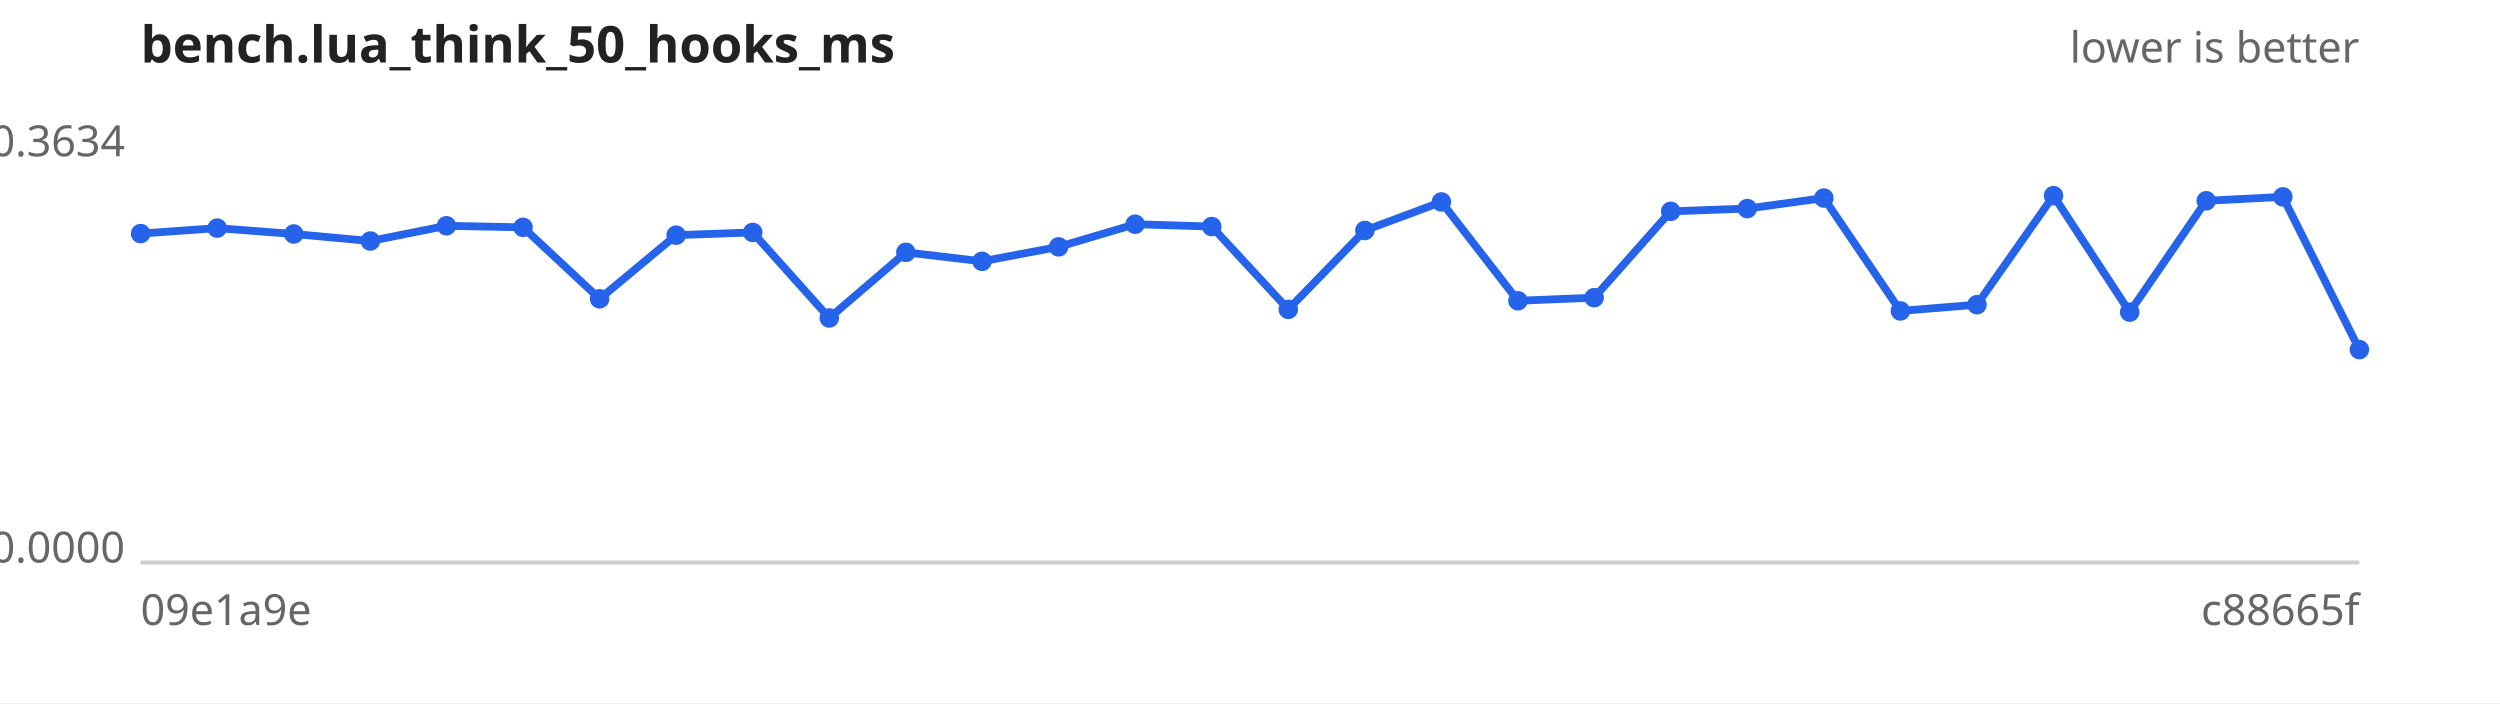
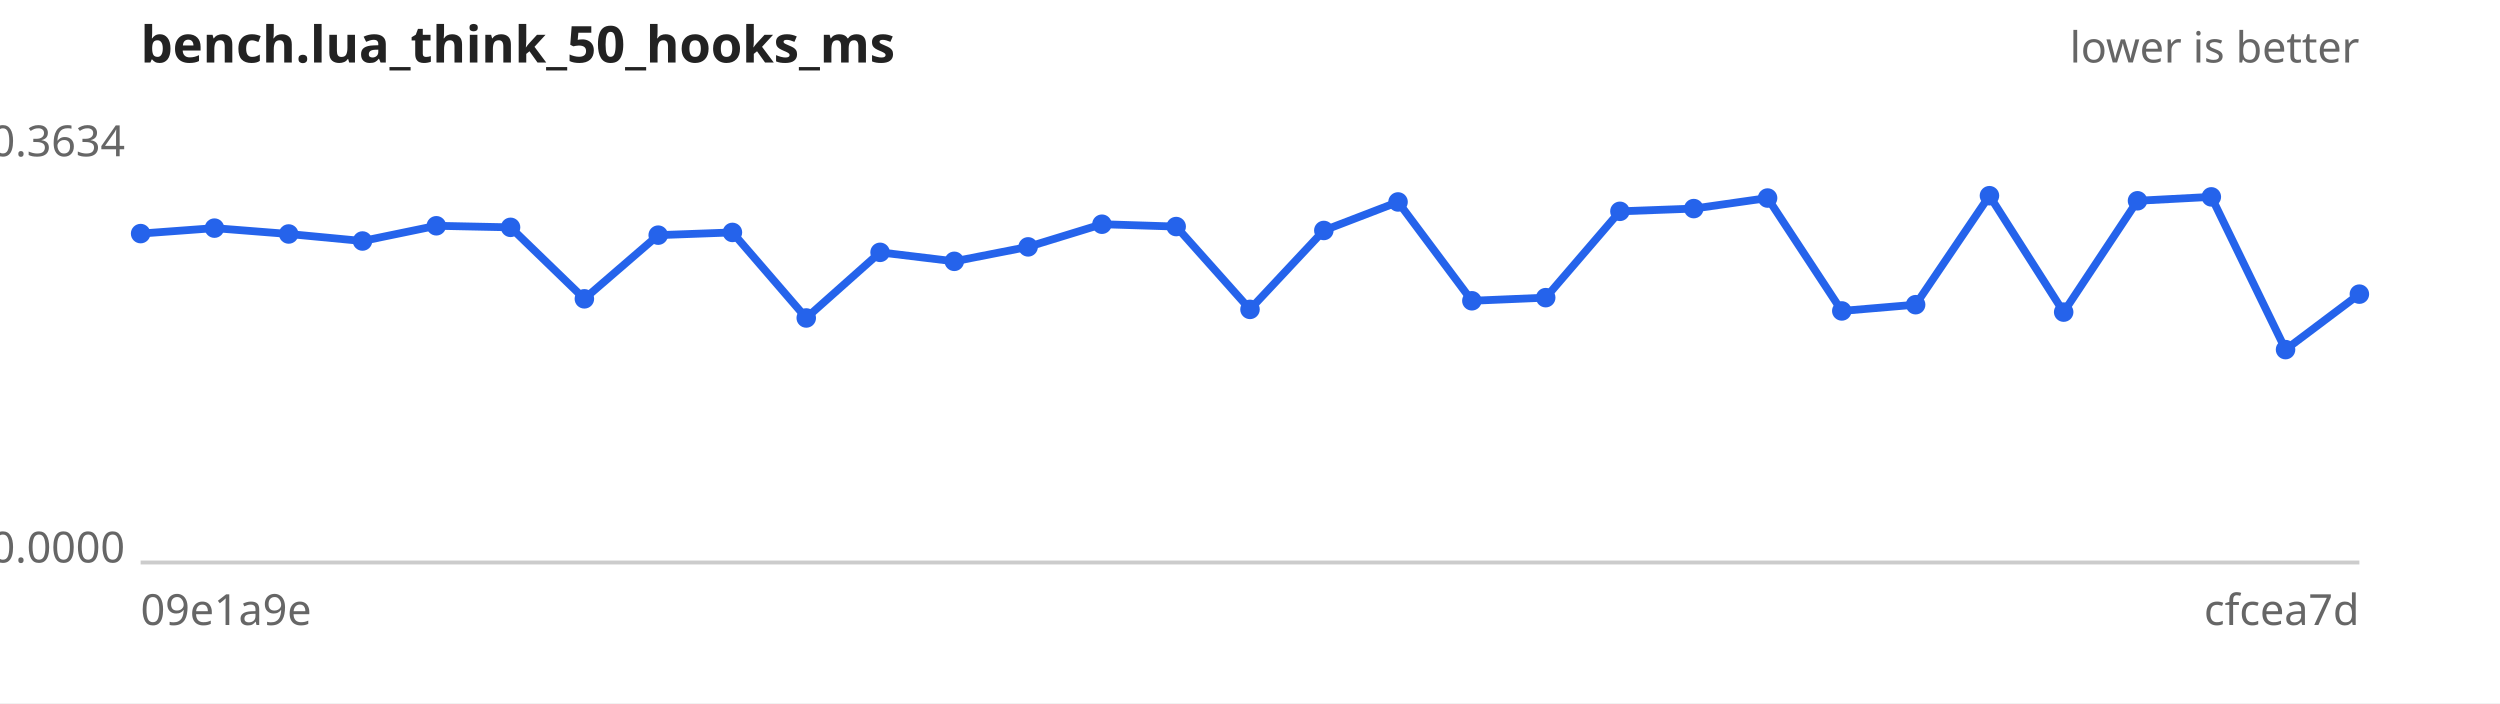
<svg xmlns="http://www.w3.org/2000/svg" width="640" height="180" viewBox="0 0 640 180" font-family="sans-serif" font-size="11">
  <rect width="640" height="180" fill="#ffffff" />
  <text x="36" y="16" font-size="13" font-weight="bold" fill="#222">bench.lua_think_50_hooks_ms</text>
  <text x="604" y="16" text-anchor="end" fill="#666">lower is better</text>
  <line x1="36" y1="144" x2="604" y2="144" stroke="#ccc" />
  <text x="32" y="40.0" text-anchor="end" fill="#666">0.3634</text>
  <text x="32" y="144.0" text-anchor="end" fill="#666">0.0000</text>
  <text x="36" y="160" fill="#666">09e1a9e</text>
-   <text x="604" y="160" text-anchor="end" fill="#666">c88665f</text>
-   <path d="M36.0,59.8 L55.6,58.4 L75.2,59.9 L94.8,61.7 L114.3,57.8 L133.9,58.2 L153.5,76.5 L173.1,60.2 L192.7,59.5 L212.3,81.4 L231.9,64.6 L251.4,66.9 L271.0,63.2 L290.6,57.4 L310.2,58.0 L329.8,79.2 L349.4,59.0 L369.0,51.7 L388.6,77.0 L408.1,76.2 L427.7,54.1 L447.3,53.4 L466.9,50.7 L486.5,79.6 L506.1,78.0 L525.7,50.1 L545.2,79.9 L564.8,51.4 L584.4,50.4 L604.0,89.5" fill="none" stroke="#2563eb" stroke-width="2" />
+   <text x="604" y="160" text-anchor="end" fill="#666">cfcea7d</text>
+   <path d="M36.0,59.8 L54.9,58.4 L73.9,59.9 L92.8,61.7 L111.7,57.8 L130.7,58.2 L149.6,76.5 L168.5,60.2 L187.5,59.5 L206.4,81.4 L225.3,64.6 L244.3,66.9 L263.2,63.2 L282.1,57.4 L301.1,58.0 L320.0,79.2 L338.9,59.0 L357.9,51.7 L376.8,77.0 L395.7,76.2 L414.7,54.1 L433.6,53.4 L452.5,50.7 L471.5,79.6 L490.4,78.0 L509.3,50.1 L528.3,79.9 L547.2,51.4 L566.1,50.4 L585.1,89.5 L604.0,75.3" fill="none" stroke="#2563eb" stroke-width="2" />
  <g fill="#2563eb">
    <circle cx="36.0" cy="59.8" r="2.5" />
-     <circle cx="55.6" cy="58.4" r="2.5" />
-     <circle cx="75.2" cy="59.9" r="2.5" />
-     <circle cx="94.8" cy="61.7" r="2.5" />
-     <circle cx="114.3" cy="57.8" r="2.5" />
-     <circle cx="133.9" cy="58.2" r="2.5" />
-     <circle cx="153.5" cy="76.5" r="2.5" />
-     <circle cx="173.1" cy="60.2" r="2.5" />
-     <circle cx="192.7" cy="59.5" r="2.5" />
-     <circle cx="212.3" cy="81.4" r="2.5" />
-     <circle cx="231.9" cy="64.6" r="2.5" />
-     <circle cx="251.4" cy="66.9" r="2.5" />
-     <circle cx="271.0" cy="63.2" r="2.5" />
-     <circle cx="290.6" cy="57.4" r="2.5" />
-     <circle cx="310.2" cy="58.0" r="2.5" />
-     <circle cx="329.8" cy="79.2" r="2.5" />
-     <circle cx="349.4" cy="59.0" r="2.5" />
-     <circle cx="369.0" cy="51.7" r="2.5" />
-     <circle cx="388.6" cy="77.0" r="2.5" />
-     <circle cx="408.1" cy="76.2" r="2.5" />
-     <circle cx="427.7" cy="54.1" r="2.5" />
-     <circle cx="447.3" cy="53.4" r="2.5" />
-     <circle cx="466.9" cy="50.7" r="2.5" />
-     <circle cx="486.5" cy="79.6" r="2.5" />
-     <circle cx="506.1" cy="78.0" r="2.5" />
-     <circle cx="525.7" cy="50.1" r="2.5" />
-     <circle cx="545.2" cy="79.9" r="2.5" />
-     <circle cx="564.8" cy="51.4" r="2.5" />
-     <circle cx="584.4" cy="50.4" r="2.5" />
-     <circle cx="604.0" cy="89.5" r="2.5" />
+     <circle cx="54.9" cy="58.4" r="2.5" />
+     <circle cx="73.9" cy="59.9" r="2.5" />
+     <circle cx="92.8" cy="61.7" r="2.5" />
+     <circle cx="111.7" cy="57.8" r="2.5" />
+     <circle cx="130.7" cy="58.2" r="2.5" />
+     <circle cx="149.6" cy="76.5" r="2.5" />
+     <circle cx="168.5" cy="60.2" r="2.5" />
+     <circle cx="187.5" cy="59.5" r="2.5" />
+     <circle cx="206.4" cy="81.4" r="2.5" />
+     <circle cx="225.3" cy="64.6" r="2.5" />
+     <circle cx="244.3" cy="66.9" r="2.5" />
+     <circle cx="263.2" cy="63.2" r="2.5" />
+     <circle cx="282.1" cy="57.4" r="2.5" />
+     <circle cx="301.1" cy="58.0" r="2.5" />
+     <circle cx="320.0" cy="79.2" r="2.5" />
+     <circle cx="338.9" cy="59.0" r="2.5" />
+     <circle cx="357.9" cy="51.7" r="2.5" />
+     <circle cx="376.8" cy="77.0" r="2.5" />
+     <circle cx="395.7" cy="76.2" r="2.5" />
+     <circle cx="414.7" cy="54.1" r="2.5" />
+     <circle cx="433.6" cy="53.4" r="2.5" />
+     <circle cx="452.5" cy="50.7" r="2.5" />
+     <circle cx="471.5" cy="79.6" r="2.5" />
+     <circle cx="490.4" cy="78.0" r="2.5" />
+     <circle cx="509.3" cy="50.1" r="2.5" />
+     <circle cx="528.3" cy="79.9" r="2.5" />
+     <circle cx="547.2" cy="51.4" r="2.5" />
+     <circle cx="566.1" cy="50.4" r="2.5" />
+     <circle cx="585.1" cy="89.5" r="2.5" />
+     <circle cx="604.0" cy="75.3" r="2.5" />
  </g>
</svg>
